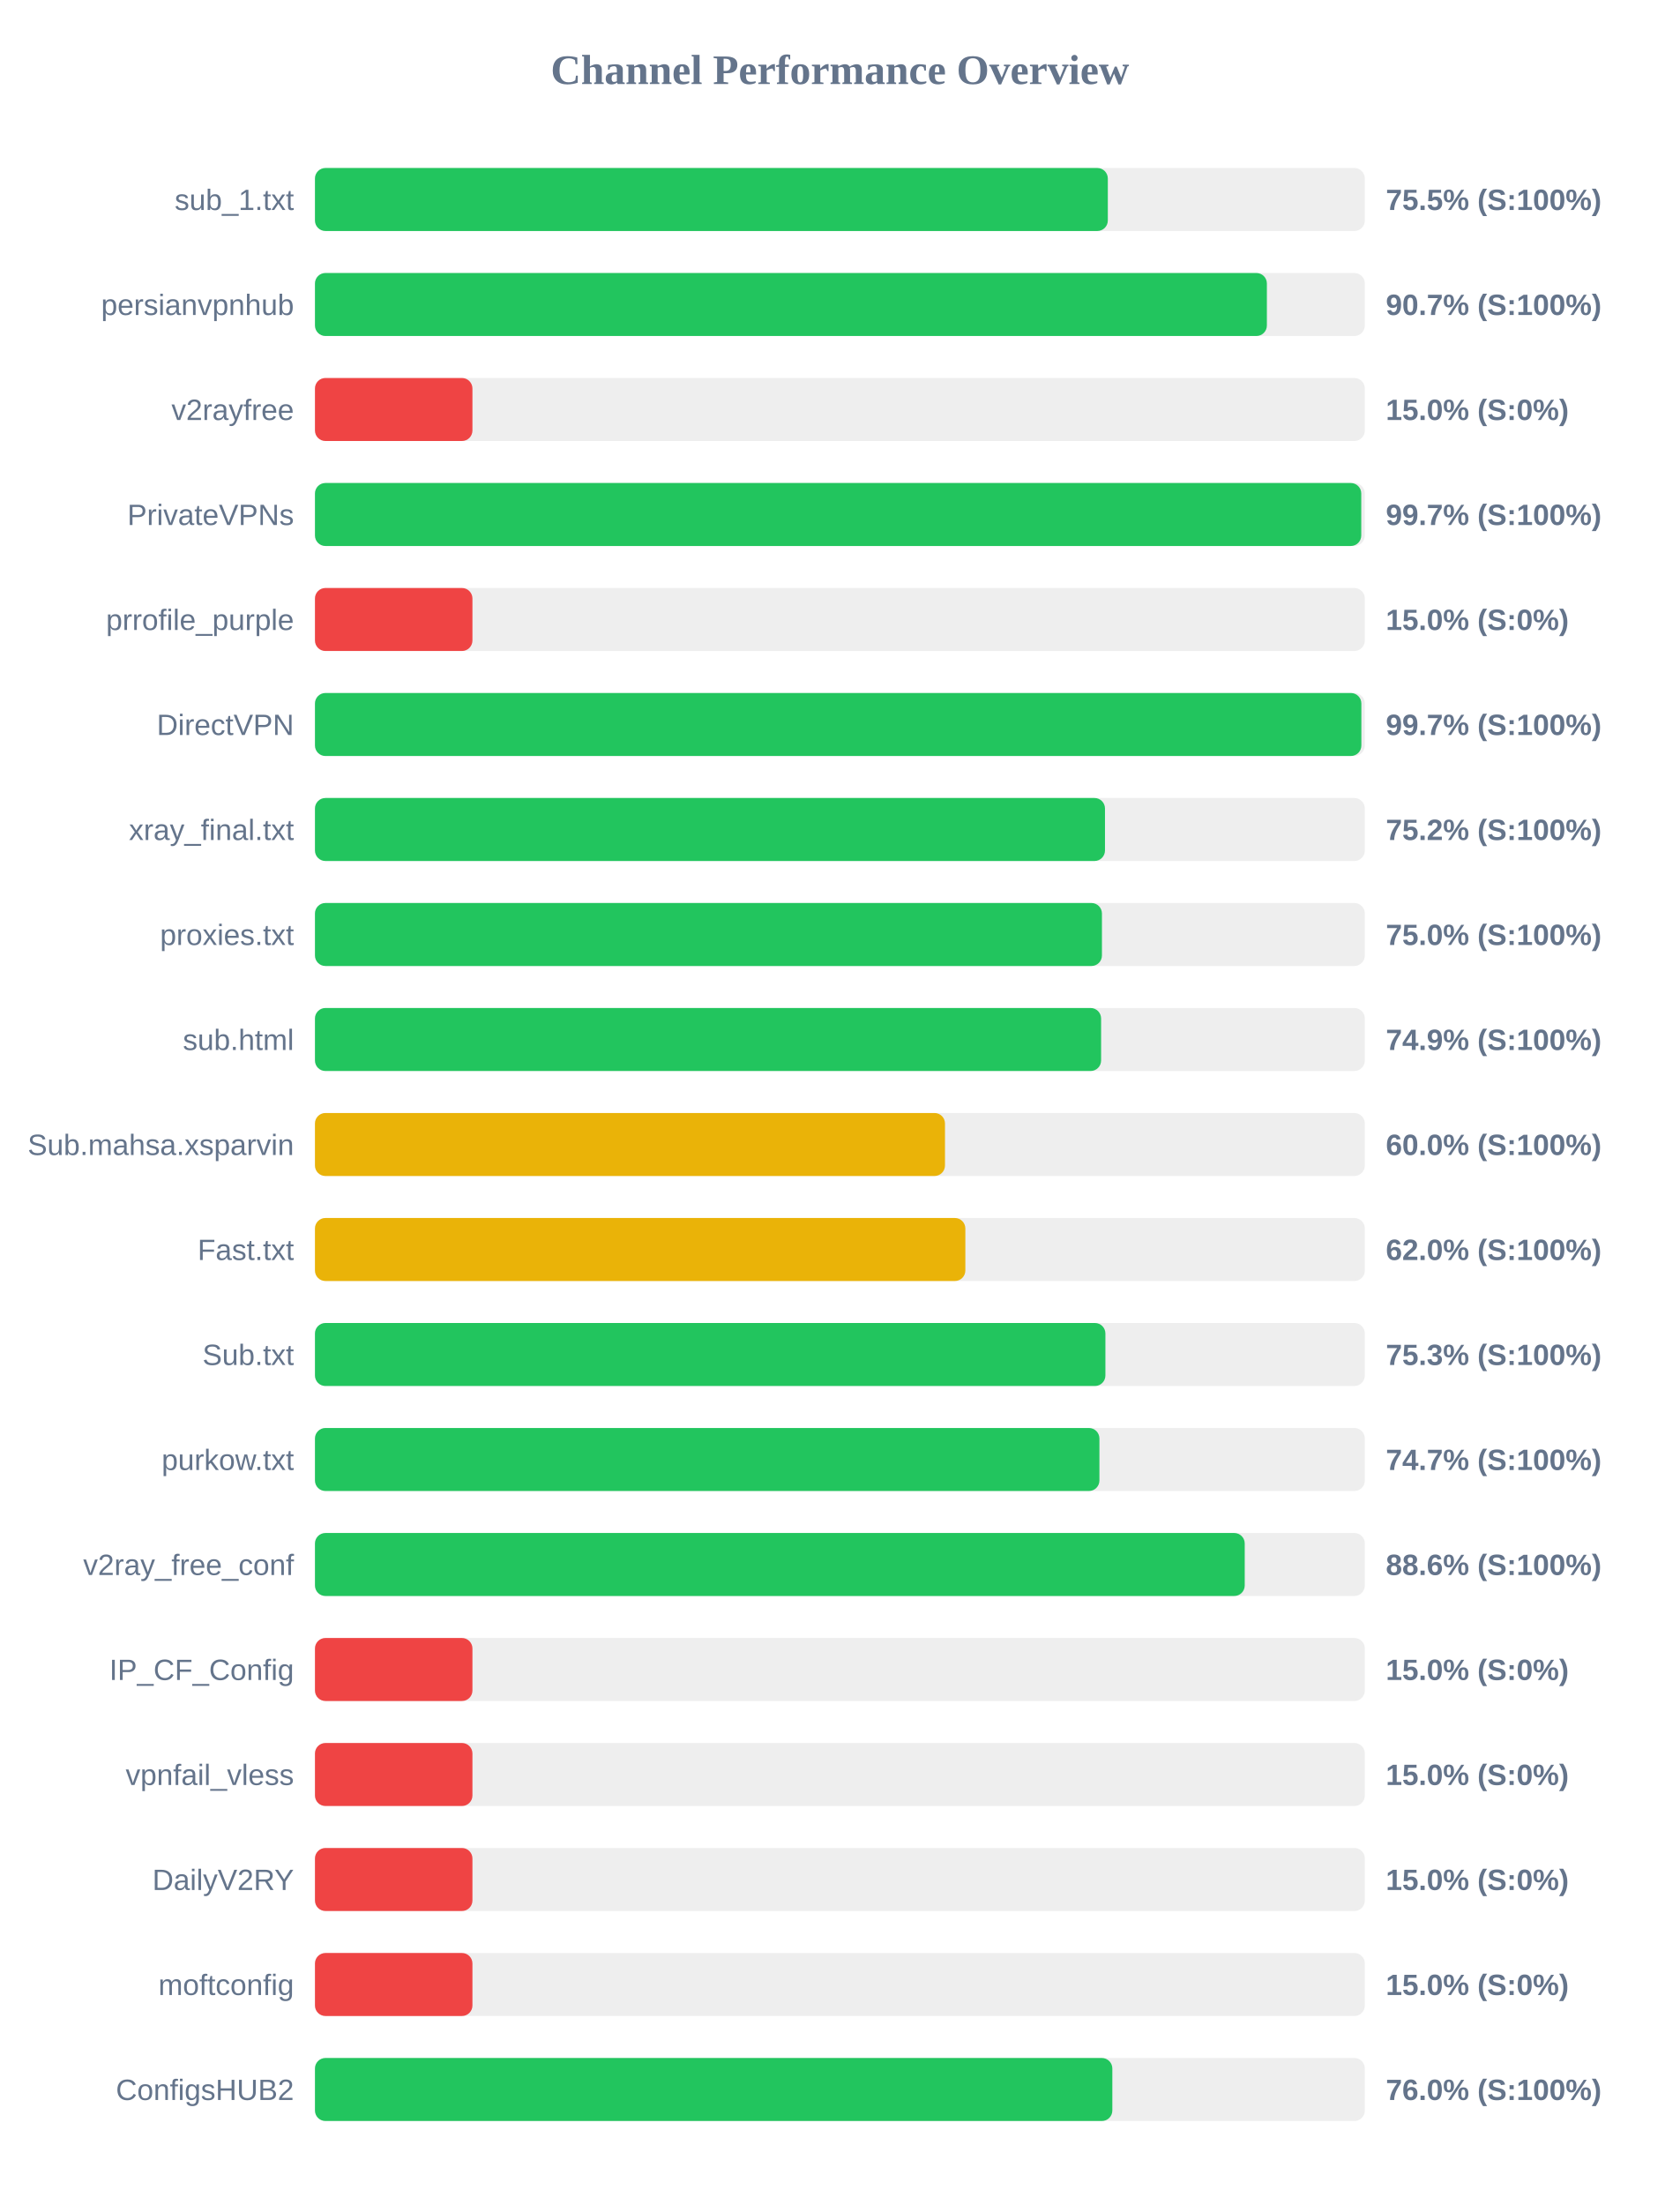
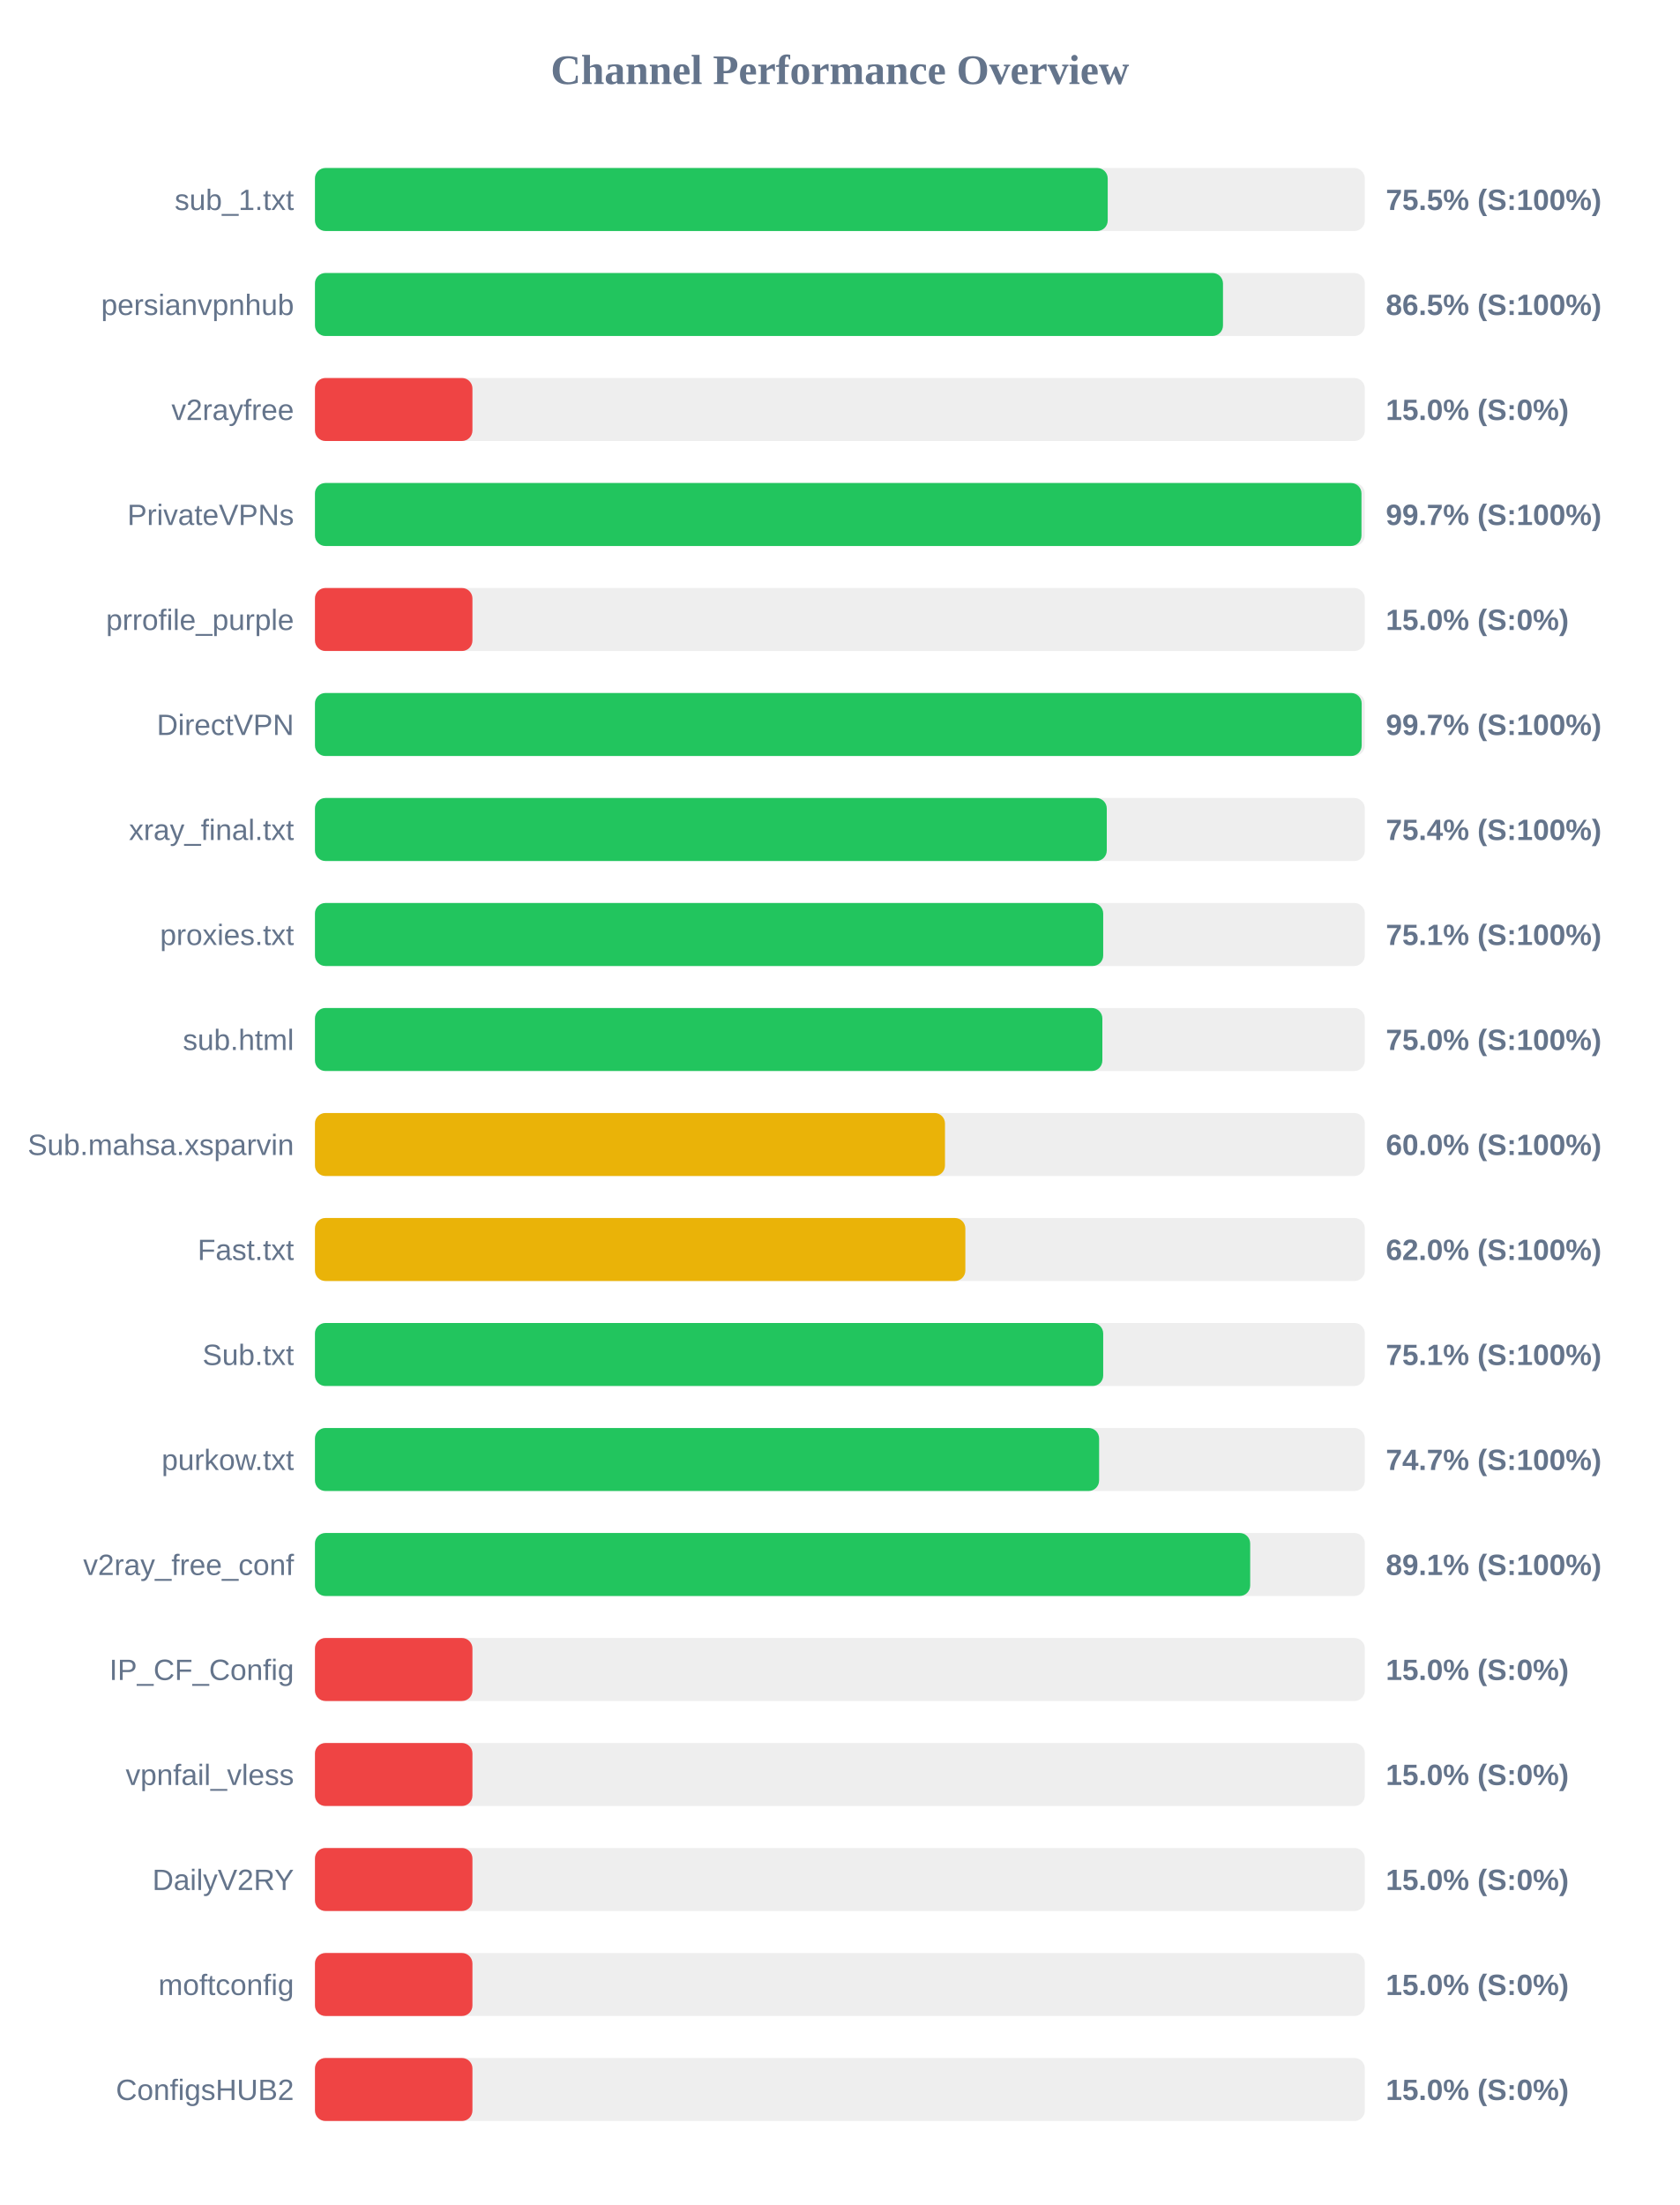
<svg xmlns="http://www.w3.org/2000/svg" width="800" height="1050" version="1.1">
  <style>
        .row { font: 14px Arial; fill: #64748b; }
        .score { font: bold 14px Arial; fill: #64748b; }
    </style>
  <text x="400" y="40" text-anchor="middle" font-size="20px" font-weight="bold" fill="#64748b">Channel Performance Overview</text>
  <rect x="150" y="80" width="500" height="30" fill="#eee" rx="5" />
-   <rect x="150" y="80" width="377.6" height="30" fill="#22c55e" rx="5" />
+   <rect x="150" y="80" width="377.55" height="30" fill="#22c55e" rx="5" />
  <text x="140" y="100" text-anchor="end" class="row">sub_1.txt</text>
  <text x="660" y="100" text-anchor="start" class="score">75.5% (S:100%)</text>
  <rect x="150" y="130" width="500" height="30" fill="#eee" rx="5" />
-   <rect x="150" y="130" width="453.35" height="30" fill="#22c55e" rx="5" />
+   <rect x="150" y="130" width="432.45" height="30" fill="#22c55e" rx="5" />
  <text x="140" y="150" text-anchor="end" class="row">persianvpnhub</text>
-   <text x="660" y="150" text-anchor="start" class="score">90.7% (S:100%)</text>
+   <text x="660" y="150" text-anchor="start" class="score">86.5% (S:100%)</text>
  <rect x="150" y="180" width="500" height="30" fill="#eee" rx="5" />
  <rect x="150" y="180" width="75.0" height="30" fill="#ef4444" rx="5" />
  <text x="140" y="200" text-anchor="end" class="row">v2rayfree</text>
  <text x="660" y="200" text-anchor="start" class="score">15.0% (S:0%)</text>
  <rect x="150" y="230" width="500" height="30" fill="#eee" rx="5" />
-   <rect x="150" y="230" width="498.3" height="30" fill="#22c55e" rx="5" />
+   <rect x="150" y="230" width="498.4" height="30" fill="#22c55e" rx="5" />
  <text x="140" y="250" text-anchor="end" class="row">PrivateVPNs</text>
  <text x="660" y="250" text-anchor="start" class="score">99.7% (S:100%)</text>
  <rect x="150" y="280" width="500" height="30" fill="#eee" rx="5" />
  <rect x="150" y="280" width="75.0" height="30" fill="#ef4444" rx="5" />
  <text x="140" y="300" text-anchor="end" class="row">prrofile_purple</text>
  <text x="660" y="300" text-anchor="start" class="score">15.0% (S:0%)</text>
  <rect x="150" y="330" width="500" height="30" fill="#eee" rx="5" />
-   <rect x="150" y="330" width="498.35" height="30" fill="#22c55e" rx="5" />
+   <rect x="150" y="330" width="498.5" height="30" fill="#22c55e" rx="5" />
  <text x="140" y="350" text-anchor="end" class="row">DirectVPN</text>
  <text x="660" y="350" text-anchor="start" class="score">99.7% (S:100%)</text>
  <rect x="150" y="380" width="500" height="30" fill="#eee" rx="5" />
-   <rect x="150" y="380" width="376.25" height="30" fill="#22c55e" rx="5" />
+   <rect x="150" y="380" width="377.1" height="30" fill="#22c55e" rx="5" />
  <text x="140" y="400" text-anchor="end" class="row">xray_final.txt</text>
-   <text x="660" y="400" text-anchor="start" class="score">75.2% (S:100%)</text>
+   <text x="660" y="400" text-anchor="start" class="score">75.4% (S:100%)</text>
  <rect x="150" y="430" width="500" height="30" fill="#eee" rx="5" />
-   <rect x="150" y="430" width="374.8" height="30" fill="#22c55e" rx="5" />
+   <rect x="150" y="430" width="375.4" height="30" fill="#22c55e" rx="5" />
  <text x="140" y="450" text-anchor="end" class="row">proxies.txt</text>
-   <text x="660" y="450" text-anchor="start" class="score">75.0% (S:100%)</text>
+   <text x="660" y="450" text-anchor="start" class="score">75.1% (S:100%)</text>
  <rect x="150" y="480" width="500" height="30" fill="#eee" rx="5" />
-   <rect x="150" y="480" width="374.4" height="30" fill="#22c55e" rx="5" />
+   <rect x="150" y="480" width="375.0" height="30" fill="#22c55e" rx="5" />
  <text x="140" y="500" text-anchor="end" class="row">sub.html</text>
-   <text x="660" y="500" text-anchor="start" class="score">74.9% (S:100%)</text>
+   <text x="660" y="500" text-anchor="start" class="score">75.0% (S:100%)</text>
  <rect x="150" y="530" width="500" height="30" fill="#eee" rx="5" />
  <rect x="150" y="530" width="300.05" height="30" fill="#eab308" rx="5" />
  <text x="140" y="550" text-anchor="end" class="row">Sub.mahsa.xsparvin</text>
  <text x="660" y="550" text-anchor="start" class="score">60.0% (S:100%)</text>
  <rect x="150" y="580" width="500" height="30" fill="#eee" rx="5" />
  <rect x="150" y="580" width="309.75" height="30" fill="#eab308" rx="5" />
  <text x="140" y="600" text-anchor="end" class="row">Fast.txt</text>
  <text x="660" y="600" text-anchor="start" class="score">62.0% (S:100%)</text>
  <rect x="150" y="630" width="500" height="30" fill="#eee" rx="5" />
-   <rect x="150" y="630" width="376.45" height="30" fill="#22c55e" rx="5" />
+   <rect x="150" y="630" width="375.4" height="30" fill="#22c55e" rx="5" />
  <text x="140" y="650" text-anchor="end" class="row">Sub.txt</text>
-   <text x="660" y="650" text-anchor="start" class="score">75.3% (S:100%)</text>
+   <text x="660" y="650" text-anchor="start" class="score">75.1% (S:100%)</text>
  <rect x="150" y="680" width="500" height="30" fill="#eee" rx="5" />
-   <rect x="150" y="680" width="373.6" height="30" fill="#22c55e" rx="5" />
+   <rect x="150" y="680" width="373.45" height="30" fill="#22c55e" rx="5" />
  <text x="140" y="700" text-anchor="end" class="row">purkow.txt</text>
  <text x="660" y="700" text-anchor="start" class="score">74.7% (S:100%)</text>
  <rect x="150" y="730" width="500" height="30" fill="#eee" rx="5" />
-   <rect x="150" y="730" width="442.8" height="30" fill="#22c55e" rx="5" />
+   <rect x="150" y="730" width="445.4" height="30" fill="#22c55e" rx="5" />
  <text x="140" y="750" text-anchor="end" class="row">v2ray_free_conf</text>
-   <text x="660" y="750" text-anchor="start" class="score">88.6% (S:100%)</text>
+   <text x="660" y="750" text-anchor="start" class="score">89.1% (S:100%)</text>
  <rect x="150" y="780" width="500" height="30" fill="#eee" rx="5" />
  <rect x="150" y="780" width="75.0" height="30" fill="#ef4444" rx="5" />
  <text x="140" y="800" text-anchor="end" class="row">IP_CF_Config</text>
  <text x="660" y="800" text-anchor="start" class="score">15.0% (S:0%)</text>
  <rect x="150" y="830" width="500" height="30" fill="#eee" rx="5" />
  <rect x="150" y="830" width="75.0" height="30" fill="#ef4444" rx="5" />
  <text x="140" y="850" text-anchor="end" class="row">vpnfail_vless</text>
  <text x="660" y="850" text-anchor="start" class="score">15.0% (S:0%)</text>
  <rect x="150" y="880" width="500" height="30" fill="#eee" rx="5" />
  <rect x="150" y="880" width="75.0" height="30" fill="#ef4444" rx="5" />
  <text x="140" y="900" text-anchor="end" class="row">DailyV2RY</text>
  <text x="660" y="900" text-anchor="start" class="score">15.0% (S:0%)</text>
  <rect x="150" y="930" width="500" height="30" fill="#eee" rx="5" />
  <rect x="150" y="930" width="75.0" height="30" fill="#ef4444" rx="5" />
  <text x="140" y="950" text-anchor="end" class="row">moftconfig</text>
  <text x="660" y="950" text-anchor="start" class="score">15.0% (S:0%)</text>
  <rect x="150" y="980" width="500" height="30" fill="#eee" rx="5" />
-   <rect x="150" y="980" width="379.75" height="30" fill="#22c55e" rx="5" />
+   <rect x="150" y="980" width="75.0" height="30" fill="#ef4444" rx="5" />
  <text x="140" y="1000" text-anchor="end" class="row">ConfigsHUB2</text>
-   <text x="660" y="1000" text-anchor="start" class="score">76.0% (S:100%)</text>
+   <text x="660" y="1000" text-anchor="start" class="score">15.0% (S:0%)</text>
</svg>
